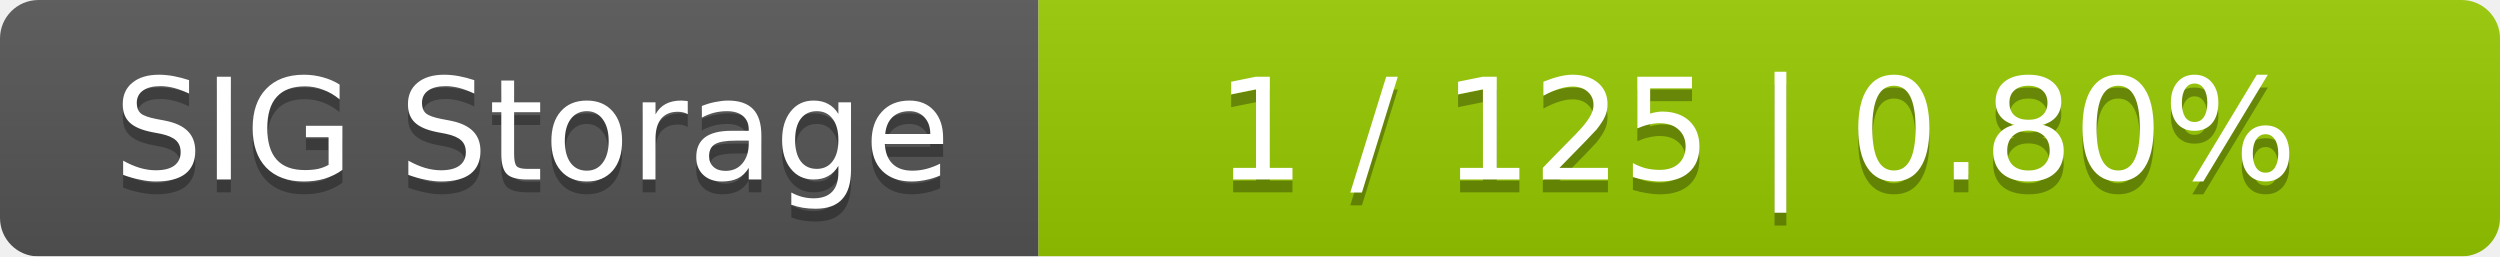
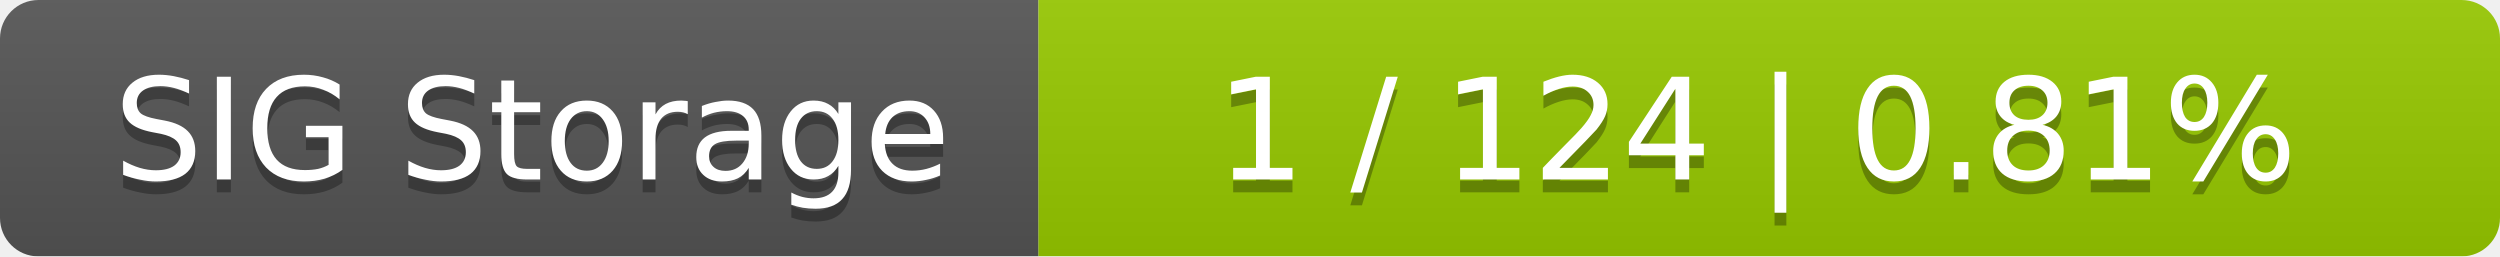
<svg xmlns="http://www.w3.org/2000/svg" width="195" height="20">
  <linearGradient id="smooth" x2="0" y2="100%">
    <stop offset="0" stop-color="#bbb" stop-opacity=".1" />
    <stop offset="1" stop-opacity=".1" />
  </linearGradient>
  <mask id="round">
    <rect width="195" height="20" rx="3" fill="#fff" />
  </mask>
  <g mask="url(#round)">
    <rect width="81" height="20" fill="#555" />
    <rect x="81" width="114" height="20" fill="#97ca00" />
    <rect width="195" height="20" fill="url(#smooth)" />
  </g>
  <g fill="#fff" text-anchor="middle" font-family="DejaVu Sans,Verdana,Geneva,sans-serif" font-size="11">
    <text x="41.5" y="15" fill="#010101" fill-opacity=".3">SIG Storage</text>
    <text x="41.5" y="14">SIG Storage</text>
-     <text x="137" y="15" fill="#010101" fill-opacity=".3">1 / 125    |    0.80%</text>
-     <text x="137" y="14">1 / 125    |    0.80%</text>
+     <text x="137" y="15" fill="#010101" fill-opacity=".3">1 / 124    |    0.81%</text>
+     <text x="137" y="14">1 / 124    |    0.81%</text>
  </g>
</svg>
